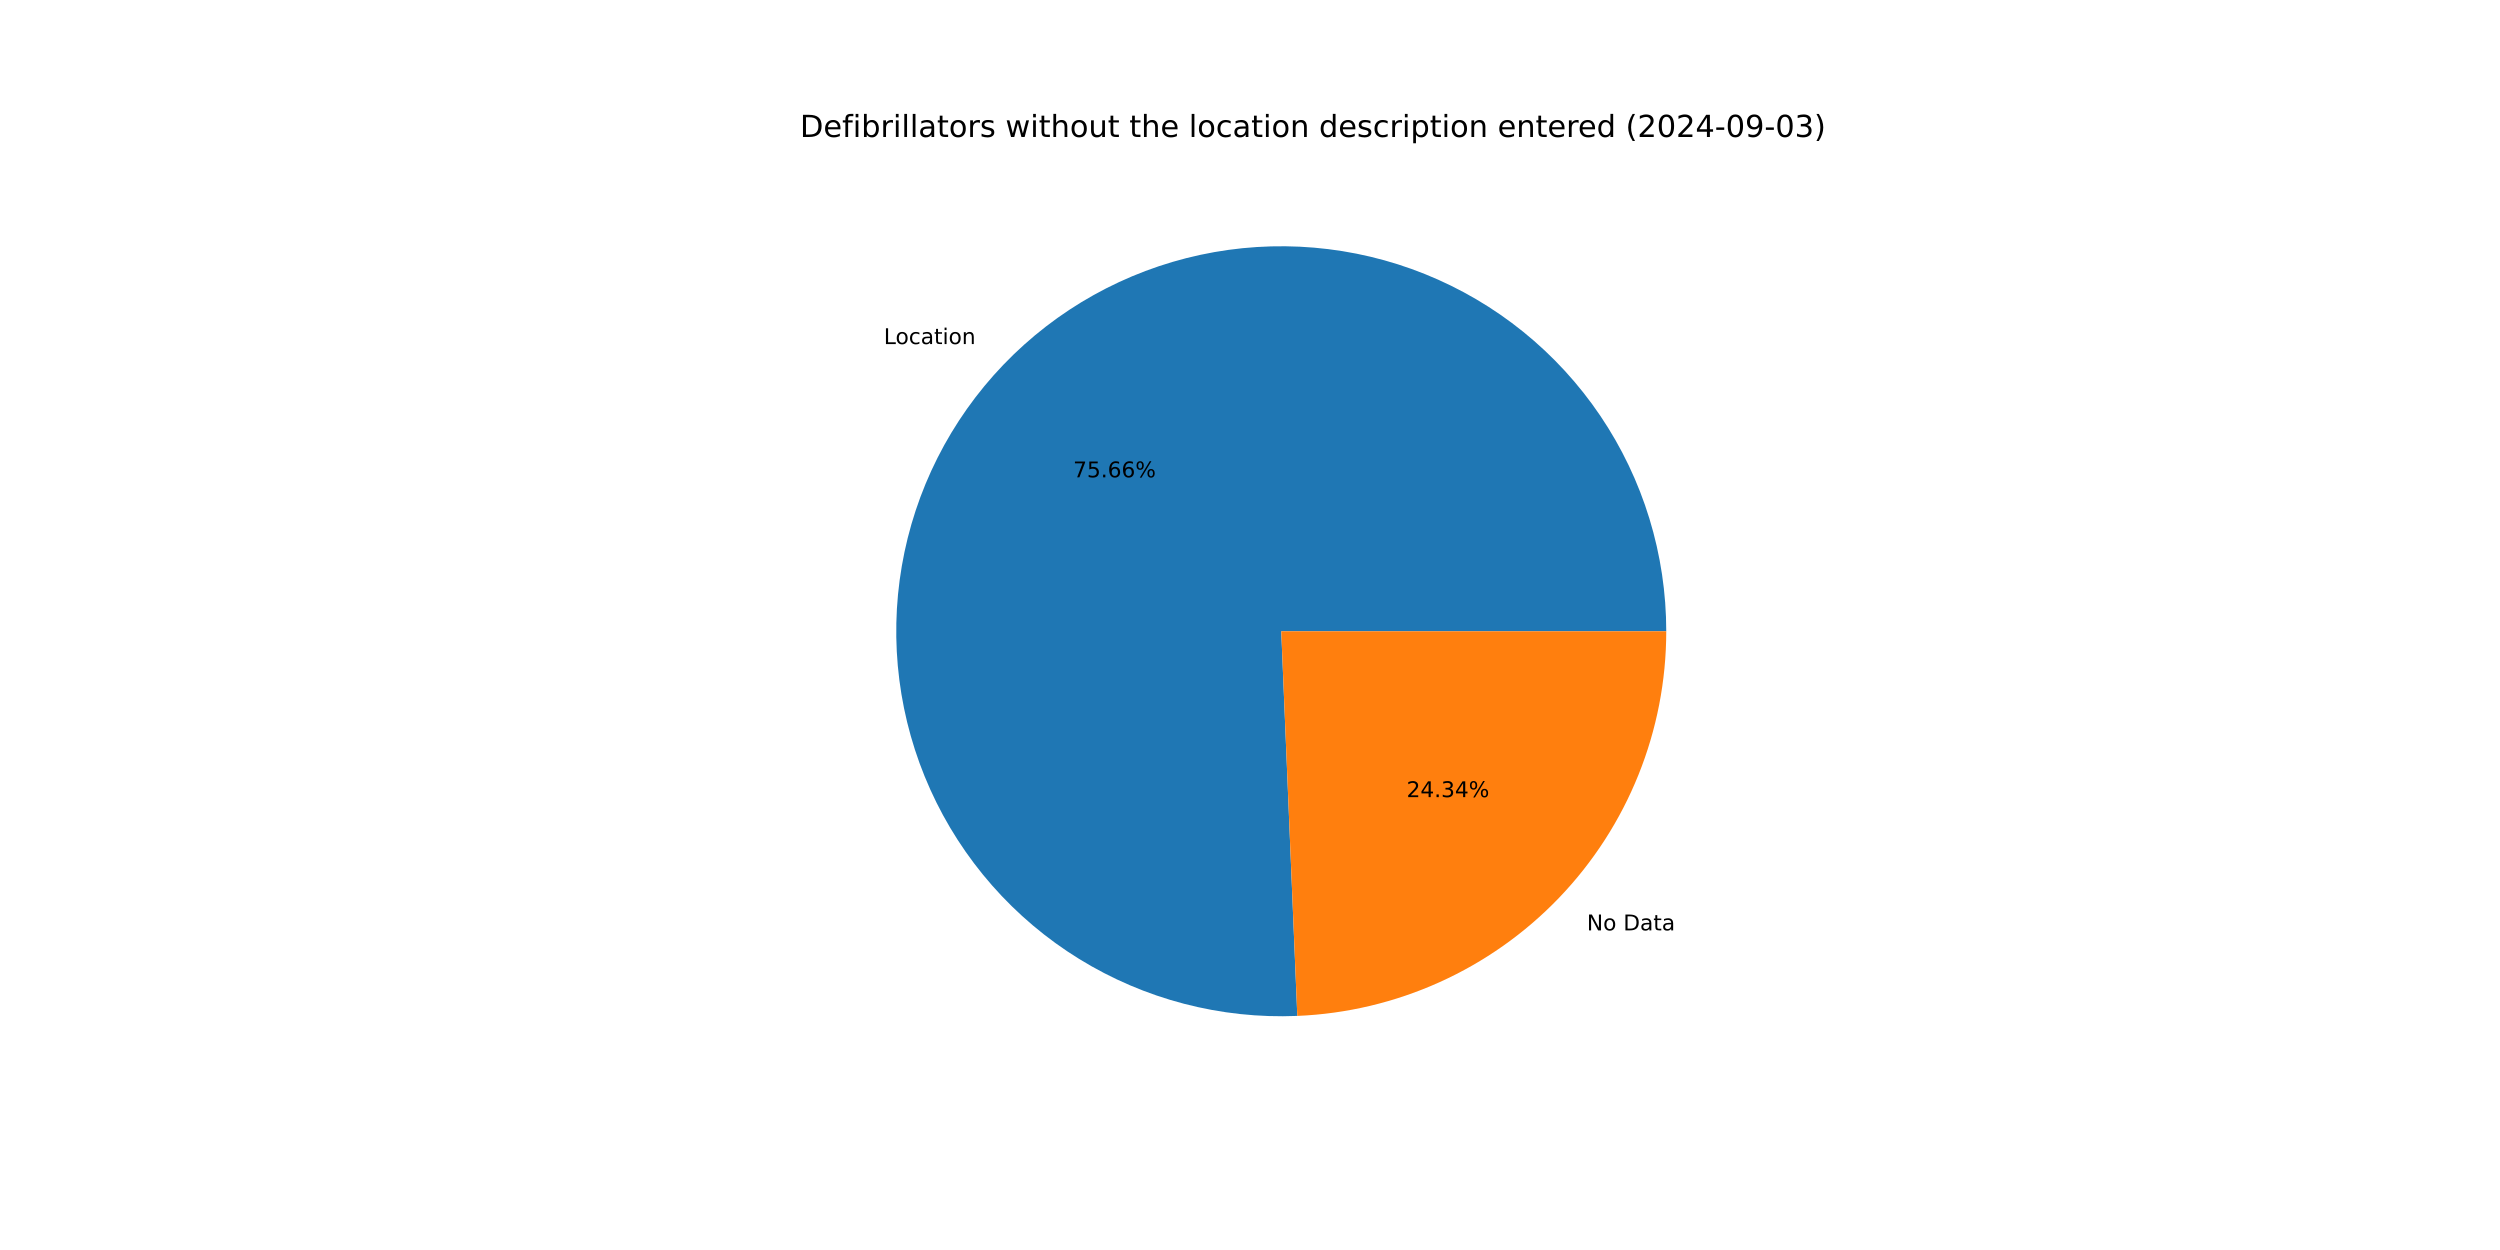
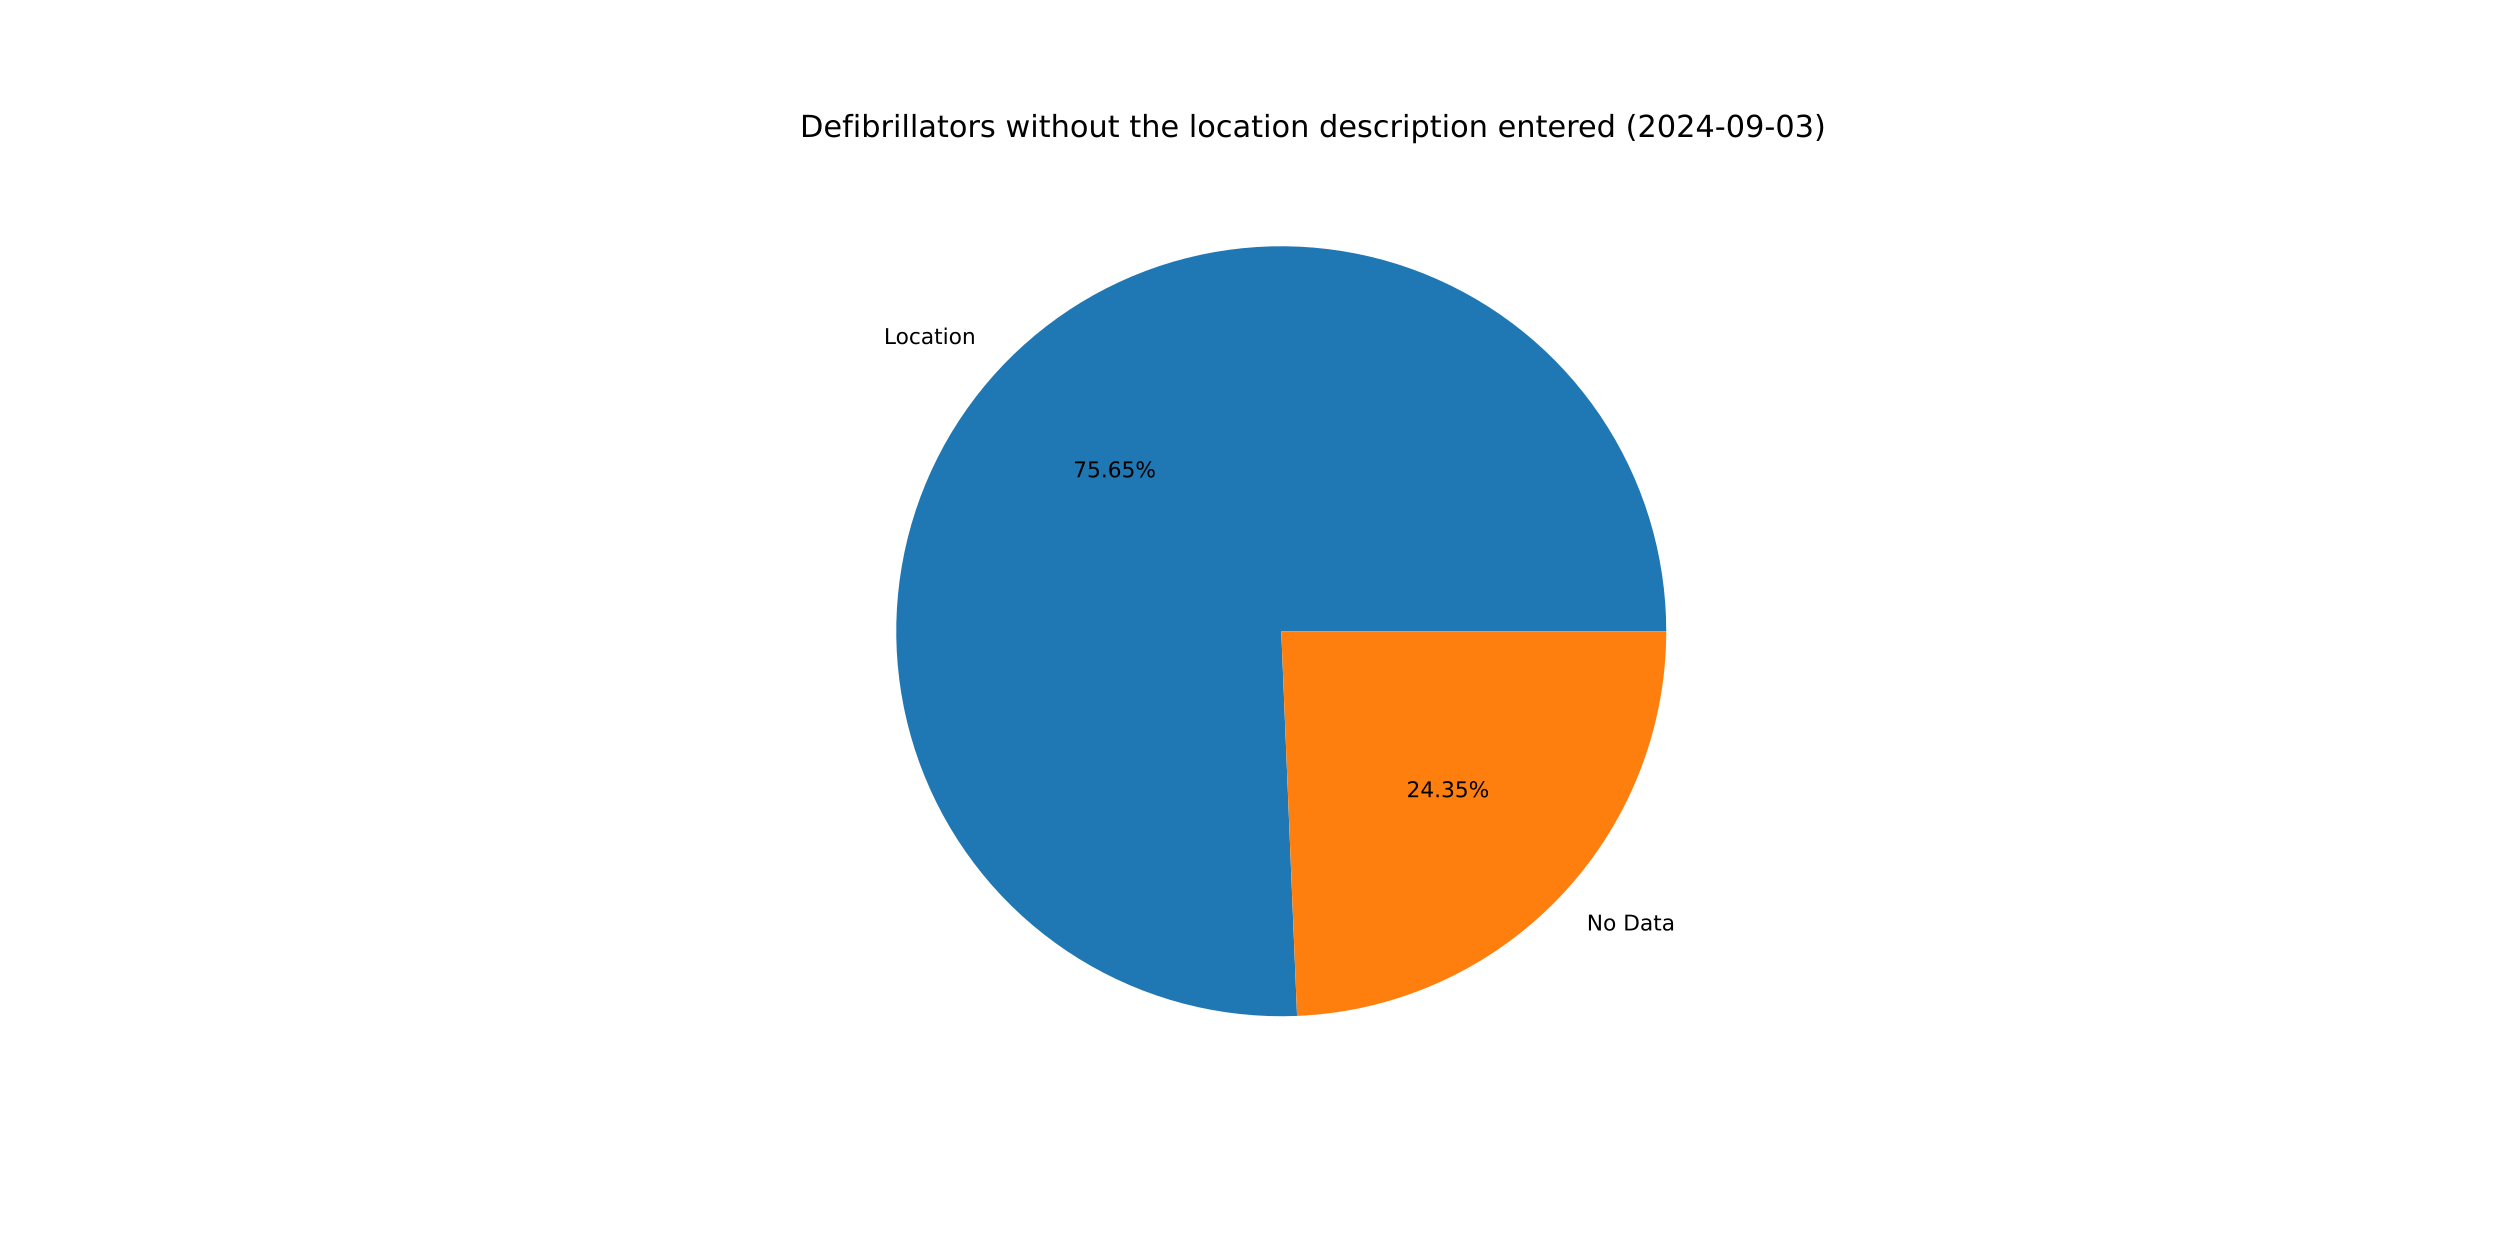
<svg xmlns="http://www.w3.org/2000/svg" xmlns:xlink="http://www.w3.org/1999/xlink" width="1152pt" height="576pt" viewBox="0 0 1152 576" version="1.1">
  <defs>
    <style type="text/css">*{stroke-linejoin: round; stroke-linecap: butt}</style>
  </defs>
  <g id="figure_1">
    <g id="patch_1">
      <path d="M 0 576  L 1152 576  L 1152 0  L 0 0  z " style="fill: #ffffff" />
    </g>
    <g id="axes_1">
      <g id="patch_2">
-         <path d="M 767.808 290.88  C 767.808 273.277 765.188 255.771 760.034 238.939  C 754.88 222.107 747.25 206.135 737.394 191.55  C 727.538 176.964 715.565 163.927 701.871 152.866  C 688.176 141.805 672.912 132.844 656.579 126.278  C 640.246 119.711 623.027 115.612 605.487 114.115  C 587.947 112.618 570.282 113.74 553.073 117.443  C 535.864 121.147 519.301 127.392 503.93 135.972  C 488.559 144.552 474.551 155.372 462.366 168.076  C 450.18 180.78 439.954 195.228 432.022 210.943  C 424.09 226.658 418.541 243.467 415.558 260.815  C 412.575 278.164 412.19 295.861 414.417 313.323  C 416.644 330.785 421.458 347.818 428.699 363.863  C 435.941 379.908 445.531 394.786 457.153 408.007  C 468.775 421.229 482.3 432.647 497.284 441.887  C 512.268 451.126 528.543 458.084 545.576 462.532  C 562.608 466.98 580.208 468.868 597.796 468.134  L 590.4 290.88  z " style="fill: #1f77b4" />
+         <path d="M 767.808 290.88  C 767.808 273.279 765.189 255.775 760.036 238.945  C 754.883 222.115 747.255 206.145 737.401 191.561  C 727.547 176.977 715.578 163.939 701.886 152.879  C 688.195 141.818 672.933 132.856 656.604 126.288  C 640.274 119.719 623.057 115.618 605.52 114.118  C 587.983 112.617 570.32 113.735 553.112 117.435  C 535.904 121.134 519.342 127.374 503.971 135.949  C 488.6 144.524 474.59 155.339 462.403 168.038  C 450.215 180.736 439.985 195.179 432.049 210.889  C 424.113 226.6 418.559 243.404 415.569 260.749  C 412.58 278.095 412.189 295.789 414.408 313.25  C 416.627 330.71 421.433 347.744 428.666 363.79  C 435.9 379.836 445.481 394.716 457.095 407.942  C 468.709 421.167 482.227 432.591 497.204 441.837  C 512.181 451.084 528.451 458.05 545.478 462.506  C 562.506 466.963 580.102 468.861 597.689 468.138  L 590.4 290.88  z " style="fill: #1f77b4" />
      </g>
      <g id="patch_3">
-         <path d="M 597.796 468.134  C 643.511 466.226 686.762 446.705 718.434 413.684  C 750.107 380.662 767.808 336.635 767.808 290.88  L 590.4 290.88  z " style="fill: #ff7f0e" />
+         <path d="M 597.689 468.138  C 643.424 466.258 686.702 446.748 718.397 413.722  C 750.093 380.697 767.808 336.654 767.808 290.88  L 590.4 290.88  z " style="fill: #ff7f0e" />
      </g>
      <g id="matplotlib.axis_1" />
      <g id="matplotlib.axis_2" />
      <g id="text_1">
-         <g transform="translate(407.2652 158.5552) scale(0.1 -0.1)">
+         <g transform="translate(407.306 158.5127) scale(0.1 -0.1)">
          <defs>
            <path id="DejaVuSans-4c" d="M 628 4666  L 1259 4666  L 1259 531  L 3531 531  L 3531 0  L 628 0  L 628 4666  z " transform="scale(0.015625)" />
            <path id="DejaVuSans-6f" d="M 1959 3097  Q 1497 3097 1228 2736  Q 959 2375 959 1747  Q 959 1119 1226 758  Q 1494 397 1959 397  Q 2419 397 2687 759  Q 2956 1122 2956 1747  Q 2956 2369 2687 2733  Q 2419 3097 1959 3097  z M 1959 3584  Q 2709 3584 3137 3096  Q 3566 2609 3566 1747  Q 3566 888 3137 398  Q 2709 -91 1959 -91  Q 1206 -91 779 398  Q 353 888 353 1747  Q 353 2609 779 3096  Q 1206 3584 1959 3584  z " transform="scale(0.015625)" />
            <path id="DejaVuSans-63" d="M 3122 3366  L 3122 2828  Q 2878 2963 2633 3030  Q 2388 3097 2138 3097  Q 1578 3097 1268 2742  Q 959 2388 959 1747  Q 959 1106 1268 751  Q 1578 397 2138 397  Q 2388 397 2633 464  Q 2878 531 3122 666  L 3122 134  Q 2881 22 2623 -34  Q 2366 -91 2075 -91  Q 1284 -91 818 406  Q 353 903 353 1747  Q 353 2603 823 3093  Q 1294 3584 2113 3584  Q 2378 3584 2631 3529  Q 2884 3475 3122 3366  z " transform="scale(0.015625)" />
            <path id="DejaVuSans-61" d="M 2194 1759  Q 1497 1759 1228 1600  Q 959 1441 959 1056  Q 959 750 1161 570  Q 1363 391 1709 391  Q 2188 391 2477 730  Q 2766 1069 2766 1631  L 2766 1759  L 2194 1759  z M 3341 1997  L 3341 0  L 2766 0  L 2766 531  Q 2569 213 2275 61  Q 1981 -91 1556 -91  Q 1019 -91 701 211  Q 384 513 384 1019  Q 384 1609 779 1909  Q 1175 2209 1959 2209  L 2766 2209  L 2766 2266  Q 2766 2663 2505 2880  Q 2244 3097 1772 3097  Q 1472 3097 1187 3025  Q 903 2953 641 2809  L 641 3341  Q 956 3463 1253 3523  Q 1550 3584 1831 3584  Q 2591 3584 2966 3190  Q 3341 2797 3341 1997  z " transform="scale(0.015625)" />
            <path id="DejaVuSans-74" d="M 1172 4494  L 1172 3500  L 2356 3500  L 2356 3053  L 1172 3053  L 1172 1153  Q 1172 725 1289 603  Q 1406 481 1766 481  L 2356 481  L 2356 0  L 1766 0  Q 1100 0 847 248  Q 594 497 594 1153  L 594 3053  L 172 3053  L 172 3500  L 594 3500  L 594 4494  L 1172 4494  z " transform="scale(0.015625)" />
            <path id="DejaVuSans-69" d="M 603 3500  L 1178 3500  L 1178 0  L 603 0  L 603 3500  z M 603 4863  L 1178 4863  L 1178 4134  L 603 4134  L 603 4863  z " transform="scale(0.015625)" />
            <path id="DejaVuSans-6e" d="M 3513 2113  L 3513 0  L 2938 0  L 2938 2094  Q 2938 2591 2744 2837  Q 2550 3084 2163 3084  Q 1697 3084 1428 2787  Q 1159 2491 1159 1978  L 1159 0  L 581 0  L 581 3500  L 1159 3500  L 1159 2956  Q 1366 3272 1645 3428  Q 1925 3584 2291 3584  Q 2894 3584 3203 3211  Q 3513 2838 3513 2113  z " transform="scale(0.015625)" />
          </defs>
          <use xlink:href="#DejaVuSans-4c" />
          <use xlink:href="#DejaVuSans-6f" x="53.963" />
          <use xlink:href="#DejaVuSans-63" x="115.145" />
          <use xlink:href="#DejaVuSans-61" x="170.125" />
          <use xlink:href="#DejaVuSans-74" x="231.404" />
          <use xlink:href="#DejaVuSans-69" x="270.613" />
          <use xlink:href="#DejaVuSans-6f" x="298.396" />
          <use xlink:href="#DejaVuSans-6e" x="359.578" />
        </g>
      </g>
      <g id="text_2">
-         <g transform="translate(494.5145 219.9571) scale(0.1 -0.1)">
+         <g transform="translate(494.5367 219.9339) scale(0.1 -0.1)">
          <defs>
            <path id="DejaVuSans-37" d="M 525 4666  L 3525 4666  L 3525 4397  L 1831 0  L 1172 0  L 2766 4134  L 525 4134  L 525 4666  z " transform="scale(0.015625)" />
            <path id="DejaVuSans-35" d="M 691 4666  L 3169 4666  L 3169 4134  L 1269 4134  L 1269 2991  Q 1406 3038 1543 3061  Q 1681 3084 1819 3084  Q 2600 3084 3056 2656  Q 3513 2228 3513 1497  Q 3513 744 3044 326  Q 2575 -91 1722 -91  Q 1428 -91 1123 -41  Q 819 9 494 109  L 494 744  Q 775 591 1075 516  Q 1375 441 1709 441  Q 2250 441 2565 725  Q 2881 1009 2881 1497  Q 2881 1984 2565 2268  Q 2250 2553 1709 2553  Q 1456 2553 1204 2497  Q 953 2441 691 2322  L 691 4666  z " transform="scale(0.015625)" />
            <path id="DejaVuSans-2e" d="M 684 794  L 1344 794  L 1344 0  L 684 0  L 684 794  z " transform="scale(0.015625)" />
            <path id="DejaVuSans-36" d="M 2113 2584  Q 1688 2584 1439 2293  Q 1191 2003 1191 1497  Q 1191 994 1439 701  Q 1688 409 2113 409  Q 2538 409 2786 701  Q 3034 994 3034 1497  Q 3034 2003 2786 2293  Q 2538 2584 2113 2584  z M 3366 4563  L 3366 3988  Q 3128 4100 2886 4159  Q 2644 4219 2406 4219  Q 1781 4219 1451 3797  Q 1122 3375 1075 2522  Q 1259 2794 1537 2939  Q 1816 3084 2150 3084  Q 2853 3084 3261 2657  Q 3669 2231 3669 1497  Q 3669 778 3244 343  Q 2819 -91 2113 -91  Q 1303 -91 875 529  Q 447 1150 447 2328  Q 447 3434 972 4092  Q 1497 4750 2381 4750  Q 2619 4750 2861 4703  Q 3103 4656 3366 4563  z " transform="scale(0.015625)" />
            <path id="DejaVuSans-25" d="M 4653 2053  Q 4381 2053 4226 1822  Q 4072 1591 4072 1178  Q 4072 772 4226 539  Q 4381 306 4653 306  Q 4919 306 5073 539  Q 5228 772 5228 1178  Q 5228 1588 5073 1820  Q 4919 2053 4653 2053  z M 4653 2450  Q 5147 2450 5437 2106  Q 5728 1763 5728 1178  Q 5728 594 5436 251  Q 5144 -91 4653 -91  Q 4153 -91 3862 251  Q 3572 594 3572 1178  Q 3572 1766 3864 2108  Q 4156 2450 4653 2450  z M 1428 4353  Q 1159 4353 1004 4120  Q 850 3888 850 3481  Q 850 3069 1003 2837  Q 1156 2606 1428 2606  Q 1700 2606 1854 2837  Q 2009 3069 2009 3481  Q 2009 3884 1853 4118  Q 1697 4353 1428 4353  z M 4250 4750  L 4750 4750  L 1831 -91  L 1331 -91  L 4250 4750  z M 1428 4750  Q 1922 4750 2215 4408  Q 2509 4066 2509 3481  Q 2509 2891 2217 2550  Q 1925 2209 1428 2209  Q 931 2209 642 2551  Q 353 2894 353 3481  Q 353 4063 643 4406  Q 934 4750 1428 4750  z " transform="scale(0.015625)" />
          </defs>
          <use xlink:href="#DejaVuSans-37" />
          <use xlink:href="#DejaVuSans-35" x="63.623" />
          <use xlink:href="#DejaVuSans-2e" x="127.246" />
          <use xlink:href="#DejaVuSans-36" x="159.033" />
-           <use xlink:href="#DejaVuSans-36" x="222.656" />
+           <use xlink:href="#DejaVuSans-35" x="222.656" />
          <use xlink:href="#DejaVuSans-25" x="286.279" />
        </g>
      </g>
      <g id="text_3">
-         <g transform="translate(731.2379 428.7236) scale(0.1 -0.1)">
+         <g transform="translate(731.1971 428.7661) scale(0.1 -0.1)">
          <defs>
            <path id="DejaVuSans-4e" d="M 628 4666  L 1478 4666  L 3547 763  L 3547 4666  L 4159 4666  L 4159 0  L 3309 0  L 1241 3903  L 1241 0  L 628 0  L 628 4666  z " transform="scale(0.015625)" />
            <path id="DejaVuSans-20" transform="scale(0.015625)" />
            <path id="DejaVuSans-44" d="M 1259 4147  L 1259 519  L 2022 519  Q 2988 519 3436 956  Q 3884 1394 3884 2338  Q 3884 3275 3436 3711  Q 2988 4147 2022 4147  L 1259 4147  z M 628 4666  L 1925 4666  Q 3281 4666 3915 4102  Q 4550 3538 4550 2338  Q 4550 1131 3912 565  Q 3275 0 1925 0  L 628 0  L 628 4666  z " transform="scale(0.015625)" />
          </defs>
          <use xlink:href="#DejaVuSans-4e" />
          <use xlink:href="#DejaVuSans-6f" x="74.805" />
          <use xlink:href="#DejaVuSans-20" x="135.986" />
          <use xlink:href="#DejaVuSans-44" x="167.773" />
          <use xlink:href="#DejaVuSans-61" x="244.775" />
          <use xlink:href="#DejaVuSans-74" x="306.055" />
          <use xlink:href="#DejaVuSans-61" x="345.264" />
        </g>
      </g>
      <g id="text_4">
-         <g transform="translate(648.1558 367.3217) scale(0.1 -0.1)">
+         <g transform="translate(648.1336 367.3449) scale(0.1 -0.1)">
          <defs>
            <path id="DejaVuSans-32" d="M 1228 531  L 3431 531  L 3431 0  L 469 0  L 469 531  Q 828 903 1448 1529  Q 2069 2156 2228 2338  Q 2531 2678 2651 2914  Q 2772 3150 2772 3378  Q 2772 3750 2511 3984  Q 2250 4219 1831 4219  Q 1534 4219 1204 4116  Q 875 4013 500 3803  L 500 4441  Q 881 4594 1212 4672  Q 1544 4750 1819 4750  Q 2544 4750 2975 4387  Q 3406 4025 3406 3419  Q 3406 3131 3298 2873  Q 3191 2616 2906 2266  Q 2828 2175 2409 1742  Q 1991 1309 1228 531  z " transform="scale(0.015625)" />
            <path id="DejaVuSans-34" d="M 2419 4116  L 825 1625  L 2419 1625  L 2419 4116  z M 2253 4666  L 3047 4666  L 3047 1625  L 3713 1625  L 3713 1100  L 3047 1100  L 3047 0  L 2419 0  L 2419 1100  L 313 1100  L 313 1709  L 2253 4666  z " transform="scale(0.015625)" />
            <path id="DejaVuSans-33" d="M 2597 2516  Q 3050 2419 3304 2112  Q 3559 1806 3559 1356  Q 3559 666 3084 287  Q 2609 -91 1734 -91  Q 1441 -91 1130 -33  Q 819 25 488 141  L 488 750  Q 750 597 1062 519  Q 1375 441 1716 441  Q 2309 441 2620 675  Q 2931 909 2931 1356  Q 2931 1769 2642 2001  Q 2353 2234 1838 2234  L 1294 2234  L 1294 2753  L 1863 2753  Q 2328 2753 2575 2939  Q 2822 3125 2822 3475  Q 2822 3834 2567 4026  Q 2313 4219 1838 4219  Q 1578 4219 1281 4162  Q 984 4106 628 3988  L 628 4550  Q 988 4650 1302 4700  Q 1616 4750 1894 4750  Q 2613 4750 3031 4423  Q 3450 4097 3450 3541  Q 3450 3153 3228 2886  Q 3006 2619 2597 2516  z " transform="scale(0.015625)" />
          </defs>
          <use xlink:href="#DejaVuSans-32" />
          <use xlink:href="#DejaVuSans-34" x="63.623" />
          <use xlink:href="#DejaVuSans-2e" x="127.246" />
          <use xlink:href="#DejaVuSans-33" x="159.033" />
-           <use xlink:href="#DejaVuSans-34" x="222.656" />
+           <use xlink:href="#DejaVuSans-35" x="222.656" />
          <use xlink:href="#DejaVuSans-25" x="286.279" />
        </g>
      </g>
      <g id="text_5">
        <g transform="translate(368.64 63.12) scale(0.14 -0.14)">
          <defs>
            <path id="DejaVuSans-65" d="M 3597 1894  L 3597 1613  L 953 1613  Q 991 1019 1311 708  Q 1631 397 2203 397  Q 2534 397 2845 478  Q 3156 559 3463 722  L 3463 178  Q 3153 47 2828 -22  Q 2503 -91 2169 -91  Q 1331 -91 842 396  Q 353 884 353 1716  Q 353 2575 817 3079  Q 1281 3584 2069 3584  Q 2775 3584 3186 3129  Q 3597 2675 3597 1894  z M 3022 2063  Q 3016 2534 2758 2815  Q 2500 3097 2075 3097  Q 1594 3097 1305 2825  Q 1016 2553 972 2059  L 3022 2063  z " transform="scale(0.015625)" />
            <path id="DejaVuSans-66" d="M 2375 4863  L 2375 4384  L 1825 4384  Q 1516 4384 1395 4259  Q 1275 4134 1275 3809  L 1275 3500  L 2222 3500  L 2222 3053  L 1275 3053  L 1275 0  L 697 0  L 697 3053  L 147 3053  L 147 3500  L 697 3500  L 697 3744  Q 697 4328 969 4595  Q 1241 4863 1831 4863  L 2375 4863  z " transform="scale(0.015625)" />
            <path id="DejaVuSans-62" d="M 3116 1747  Q 3116 2381 2855 2742  Q 2594 3103 2138 3103  Q 1681 3103 1420 2742  Q 1159 2381 1159 1747  Q 1159 1113 1420 752  Q 1681 391 2138 391  Q 2594 391 2855 752  Q 3116 1113 3116 1747  z M 1159 2969  Q 1341 3281 1617 3432  Q 1894 3584 2278 3584  Q 2916 3584 3314 3078  Q 3713 2572 3713 1747  Q 3713 922 3314 415  Q 2916 -91 2278 -91  Q 1894 -91 1617 61  Q 1341 213 1159 525  L 1159 0  L 581 0  L 581 4863  L 1159 4863  L 1159 2969  z " transform="scale(0.015625)" />
            <path id="DejaVuSans-72" d="M 2631 2963  Q 2534 3019 2420 3045  Q 2306 3072 2169 3072  Q 1681 3072 1420 2755  Q 1159 2438 1159 1844  L 1159 0  L 581 0  L 581 3500  L 1159 3500  L 1159 2956  Q 1341 3275 1631 3429  Q 1922 3584 2338 3584  Q 2397 3584 2469 3576  Q 2541 3569 2628 3553  L 2631 2963  z " transform="scale(0.015625)" />
            <path id="DejaVuSans-6c" d="M 603 4863  L 1178 4863  L 1178 0  L 603 0  L 603 4863  z " transform="scale(0.015625)" />
            <path id="DejaVuSans-73" d="M 2834 3397  L 2834 2853  Q 2591 2978 2328 3040  Q 2066 3103 1784 3103  Q 1356 3103 1142 2972  Q 928 2841 928 2578  Q 928 2378 1081 2264  Q 1234 2150 1697 2047  L 1894 2003  Q 2506 1872 2764 1633  Q 3022 1394 3022 966  Q 3022 478 2636 193  Q 2250 -91 1575 -91  Q 1294 -91 989 -36  Q 684 19 347 128  L 347 722  Q 666 556 975 473  Q 1284 391 1588 391  Q 1994 391 2212 530  Q 2431 669 2431 922  Q 2431 1156 2273 1281  Q 2116 1406 1581 1522  L 1381 1569  Q 847 1681 609 1914  Q 372 2147 372 2553  Q 372 3047 722 3315  Q 1072 3584 1716 3584  Q 2034 3584 2315 3537  Q 2597 3491 2834 3397  z " transform="scale(0.015625)" />
            <path id="DejaVuSans-77" d="M 269 3500  L 844 3500  L 1563 769  L 2278 3500  L 2956 3500  L 3675 769  L 4391 3500  L 4966 3500  L 4050 0  L 3372 0  L 2619 2869  L 1863 0  L 1184 0  L 269 3500  z " transform="scale(0.015625)" />
            <path id="DejaVuSans-68" d="M 3513 2113  L 3513 0  L 2938 0  L 2938 2094  Q 2938 2591 2744 2837  Q 2550 3084 2163 3084  Q 1697 3084 1428 2787  Q 1159 2491 1159 1978  L 1159 0  L 581 0  L 581 4863  L 1159 4863  L 1159 2956  Q 1366 3272 1645 3428  Q 1925 3584 2291 3584  Q 2894 3584 3203 3211  Q 3513 2838 3513 2113  z " transform="scale(0.015625)" />
            <path id="DejaVuSans-75" d="M 544 1381  L 544 3500  L 1119 3500  L 1119 1403  Q 1119 906 1312 657  Q 1506 409 1894 409  Q 2359 409 2629 706  Q 2900 1003 2900 1516  L 2900 3500  L 3475 3500  L 3475 0  L 2900 0  L 2900 538  Q 2691 219 2414 64  Q 2138 -91 1772 -91  Q 1169 -91 856 284  Q 544 659 544 1381  z M 1991 3584  L 1991 3584  z " transform="scale(0.015625)" />
            <path id="DejaVuSans-64" d="M 2906 2969  L 2906 4863  L 3481 4863  L 3481 0  L 2906 0  L 2906 525  Q 2725 213 2448 61  Q 2172 -91 1784 -91  Q 1150 -91 751 415  Q 353 922 353 1747  Q 353 2572 751 3078  Q 1150 3584 1784 3584  Q 2172 3584 2448 3432  Q 2725 3281 2906 2969  z M 947 1747  Q 947 1113 1208 752  Q 1469 391 1925 391  Q 2381 391 2643 752  Q 2906 1113 2906 1747  Q 2906 2381 2643 2742  Q 2381 3103 1925 3103  Q 1469 3103 1208 2742  Q 947 2381 947 1747  z " transform="scale(0.015625)" />
            <path id="DejaVuSans-70" d="M 1159 525  L 1159 -1331  L 581 -1331  L 581 3500  L 1159 3500  L 1159 2969  Q 1341 3281 1617 3432  Q 1894 3584 2278 3584  Q 2916 3584 3314 3078  Q 3713 2572 3713 1747  Q 3713 922 3314 415  Q 2916 -91 2278 -91  Q 1894 -91 1617 61  Q 1341 213 1159 525  z M 3116 1747  Q 3116 2381 2855 2742  Q 2594 3103 2138 3103  Q 1681 3103 1420 2742  Q 1159 2381 1159 1747  Q 1159 1113 1420 752  Q 1681 391 2138 391  Q 2594 391 2855 752  Q 3116 1113 3116 1747  z " transform="scale(0.015625)" />
            <path id="DejaVuSans-28" d="M 1984 4856  Q 1566 4138 1362 3434  Q 1159 2731 1159 2009  Q 1159 1288 1364 580  Q 1569 -128 1984 -844  L 1484 -844  Q 1016 -109 783 600  Q 550 1309 550 2009  Q 550 2706 781 3412  Q 1013 4119 1484 4856  L 1984 4856  z " transform="scale(0.015625)" />
            <path id="DejaVuSans-30" d="M 2034 4250  Q 1547 4250 1301 3770  Q 1056 3291 1056 2328  Q 1056 1369 1301 889  Q 1547 409 2034 409  Q 2525 409 2770 889  Q 3016 1369 3016 2328  Q 3016 3291 2770 3770  Q 2525 4250 2034 4250  z M 2034 4750  Q 2819 4750 3233 4129  Q 3647 3509 3647 2328  Q 3647 1150 3233 529  Q 2819 -91 2034 -91  Q 1250 -91 836 529  Q 422 1150 422 2328  Q 422 3509 836 4129  Q 1250 4750 2034 4750  z " transform="scale(0.015625)" />
            <path id="DejaVuSans-2d" d="M 313 2009  L 1997 2009  L 1997 1497  L 313 1497  L 313 2009  z " transform="scale(0.015625)" />
            <path id="DejaVuSans-39" d="M 703 97  L 703 672  Q 941 559 1184 500  Q 1428 441 1663 441  Q 2288 441 2617 861  Q 2947 1281 2994 2138  Q 2813 1869 2534 1725  Q 2256 1581 1919 1581  Q 1219 1581 811 2004  Q 403 2428 403 3163  Q 403 3881 828 4315  Q 1253 4750 1959 4750  Q 2769 4750 3195 4129  Q 3622 3509 3622 2328  Q 3622 1225 3098 567  Q 2575 -91 1691 -91  Q 1453 -91 1209 -44  Q 966 3 703 97  z M 1959 2075  Q 2384 2075 2632 2365  Q 2881 2656 2881 3163  Q 2881 3666 2632 3958  Q 2384 4250 1959 4250  Q 1534 4250 1286 3958  Q 1038 3666 1038 3163  Q 1038 2656 1286 2365  Q 1534 2075 1959 2075  z " transform="scale(0.015625)" />
            <path id="DejaVuSans-29" d="M 513 4856  L 1013 4856  Q 1481 4119 1714 3412  Q 1947 2706 1947 2009  Q 1947 1309 1714 600  Q 1481 -109 1013 -844  L 513 -844  Q 928 -128 1133 580  Q 1338 1288 1338 2009  Q 1338 2731 1133 3434  Q 928 4138 513 4856  z " transform="scale(0.015625)" />
          </defs>
          <use xlink:href="#DejaVuSans-44" />
          <use xlink:href="#DejaVuSans-65" x="77.002" />
          <use xlink:href="#DejaVuSans-66" x="138.525" />
          <use xlink:href="#DejaVuSans-69" x="173.73" />
          <use xlink:href="#DejaVuSans-62" x="201.514" />
          <use xlink:href="#DejaVuSans-72" x="264.99" />
          <use xlink:href="#DejaVuSans-69" x="306.104" />
          <use xlink:href="#DejaVuSans-6c" x="333.887" />
          <use xlink:href="#DejaVuSans-6c" x="361.67" />
          <use xlink:href="#DejaVuSans-61" x="389.453" />
          <use xlink:href="#DejaVuSans-74" x="450.732" />
          <use xlink:href="#DejaVuSans-6f" x="489.941" />
          <use xlink:href="#DejaVuSans-72" x="551.123" />
          <use xlink:href="#DejaVuSans-73" x="592.236" />
          <use xlink:href="#DejaVuSans-20" x="644.336" />
          <use xlink:href="#DejaVuSans-77" x="676.123" />
          <use xlink:href="#DejaVuSans-69" x="757.91" />
          <use xlink:href="#DejaVuSans-74" x="785.693" />
          <use xlink:href="#DejaVuSans-68" x="824.902" />
          <use xlink:href="#DejaVuSans-6f" x="888.281" />
          <use xlink:href="#DejaVuSans-75" x="949.463" />
          <use xlink:href="#DejaVuSans-74" x="1012.842" />
          <use xlink:href="#DejaVuSans-20" x="1052.051" />
          <use xlink:href="#DejaVuSans-74" x="1083.838" />
          <use xlink:href="#DejaVuSans-68" x="1123.047" />
          <use xlink:href="#DejaVuSans-65" x="1186.426" />
          <use xlink:href="#DejaVuSans-20" x="1247.949" />
          <use xlink:href="#DejaVuSans-6c" x="1279.736" />
          <use xlink:href="#DejaVuSans-6f" x="1307.52" />
          <use xlink:href="#DejaVuSans-63" x="1368.701" />
          <use xlink:href="#DejaVuSans-61" x="1423.682" />
          <use xlink:href="#DejaVuSans-74" x="1484.961" />
          <use xlink:href="#DejaVuSans-69" x="1524.17" />
          <use xlink:href="#DejaVuSans-6f" x="1551.953" />
          <use xlink:href="#DejaVuSans-6e" x="1613.135" />
          <use xlink:href="#DejaVuSans-20" x="1676.514" />
          <use xlink:href="#DejaVuSans-64" x="1708.301" />
          <use xlink:href="#DejaVuSans-65" x="1771.777" />
          <use xlink:href="#DejaVuSans-73" x="1833.301" />
          <use xlink:href="#DejaVuSans-63" x="1885.4" />
          <use xlink:href="#DejaVuSans-72" x="1940.381" />
          <use xlink:href="#DejaVuSans-69" x="1981.494" />
          <use xlink:href="#DejaVuSans-70" x="2009.277" />
          <use xlink:href="#DejaVuSans-74" x="2072.754" />
          <use xlink:href="#DejaVuSans-69" x="2111.963" />
          <use xlink:href="#DejaVuSans-6f" x="2139.746" />
          <use xlink:href="#DejaVuSans-6e" x="2200.928" />
          <use xlink:href="#DejaVuSans-20" x="2264.307" />
          <use xlink:href="#DejaVuSans-65" x="2296.094" />
          <use xlink:href="#DejaVuSans-6e" x="2357.617" />
          <use xlink:href="#DejaVuSans-74" x="2420.996" />
          <use xlink:href="#DejaVuSans-65" x="2460.205" />
          <use xlink:href="#DejaVuSans-72" x="2521.729" />
          <use xlink:href="#DejaVuSans-65" x="2560.592" />
          <use xlink:href="#DejaVuSans-64" x="2622.115" />
          <use xlink:href="#DejaVuSans-20" x="2685.592" />
          <use xlink:href="#DejaVuSans-28" x="2717.379" />
          <use xlink:href="#DejaVuSans-32" x="2756.393" />
          <use xlink:href="#DejaVuSans-30" x="2820.016" />
          <use xlink:href="#DejaVuSans-32" x="2883.639" />
          <use xlink:href="#DejaVuSans-34" x="2947.262" />
          <use xlink:href="#DejaVuSans-2d" x="3010.885" />
          <use xlink:href="#DejaVuSans-30" x="3046.969" />
          <use xlink:href="#DejaVuSans-39" x="3110.592" />
          <use xlink:href="#DejaVuSans-2d" x="3174.215" />
          <use xlink:href="#DejaVuSans-30" x="3210.299" />
          <use xlink:href="#DejaVuSans-33" x="3273.922" />
          <use xlink:href="#DejaVuSans-29" x="3337.545" />
        </g>
      </g>
    </g>
  </g>
</svg>
